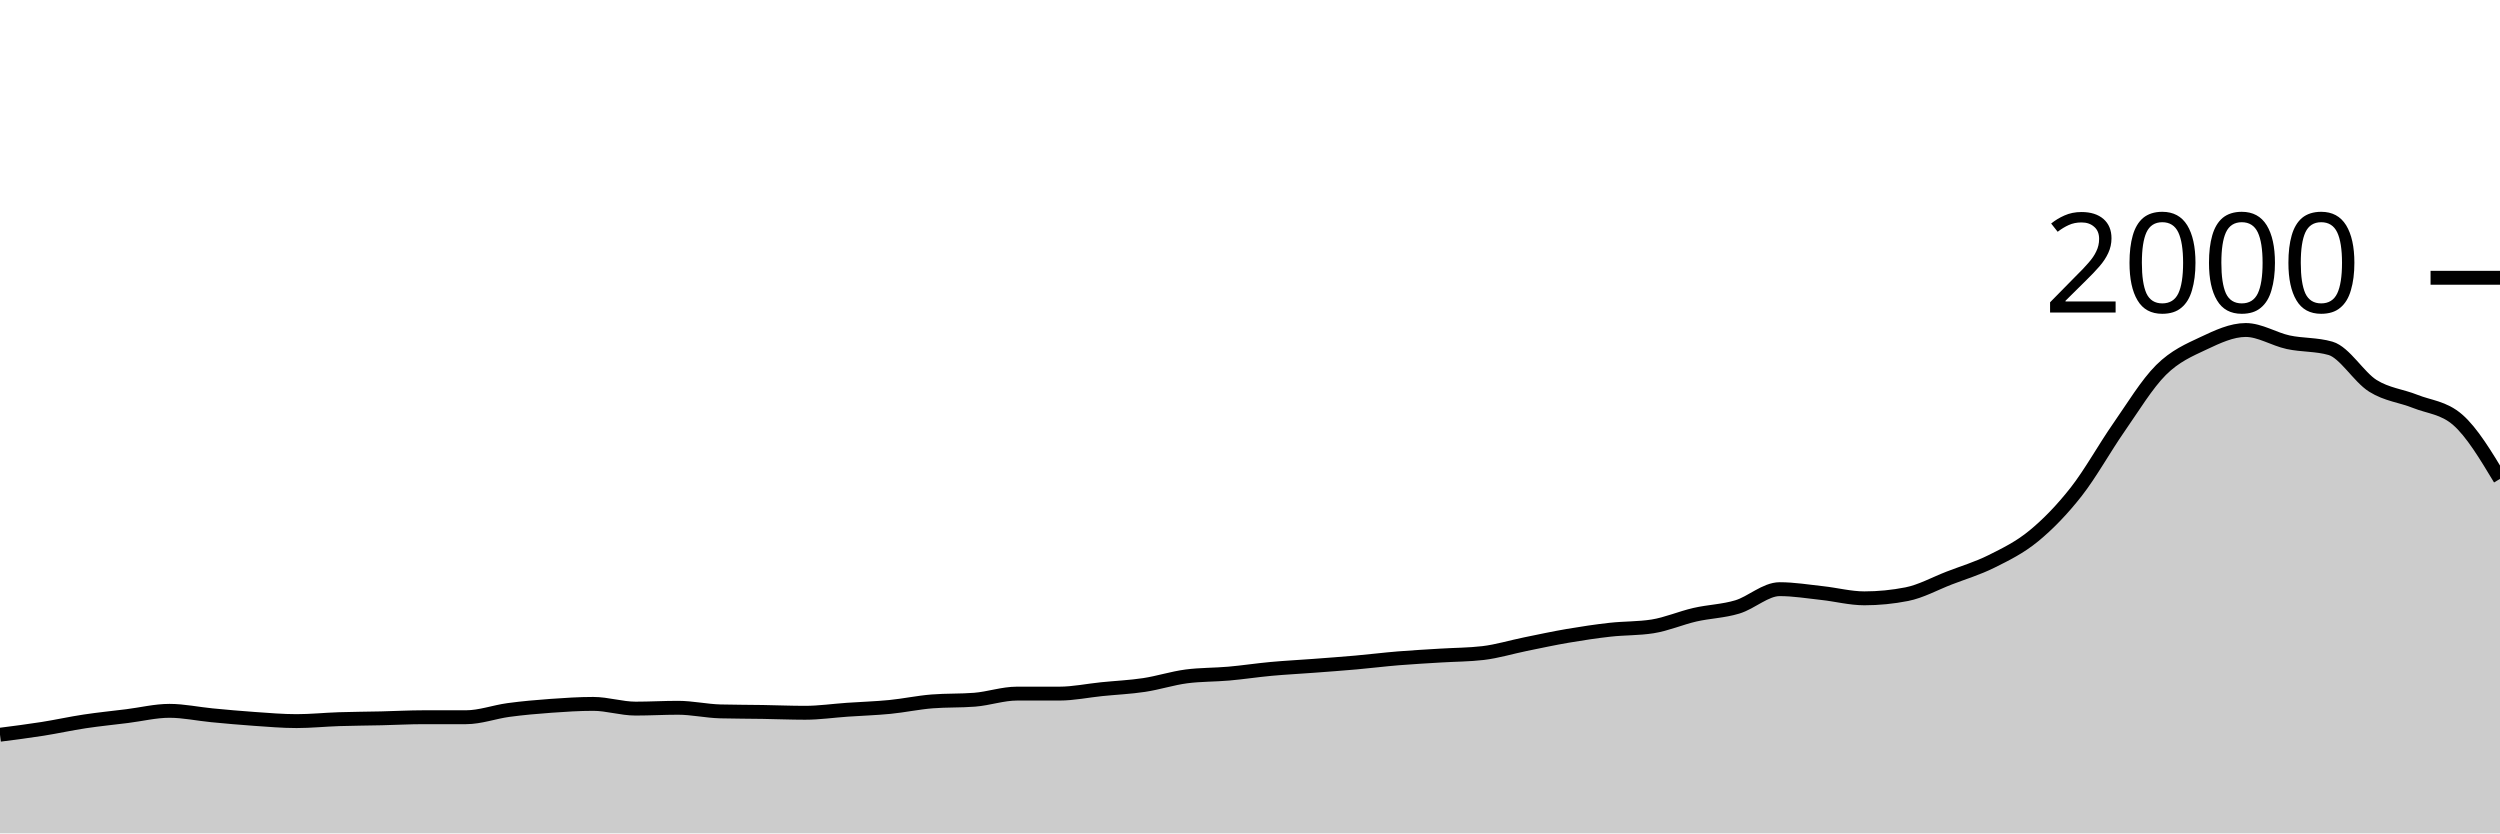
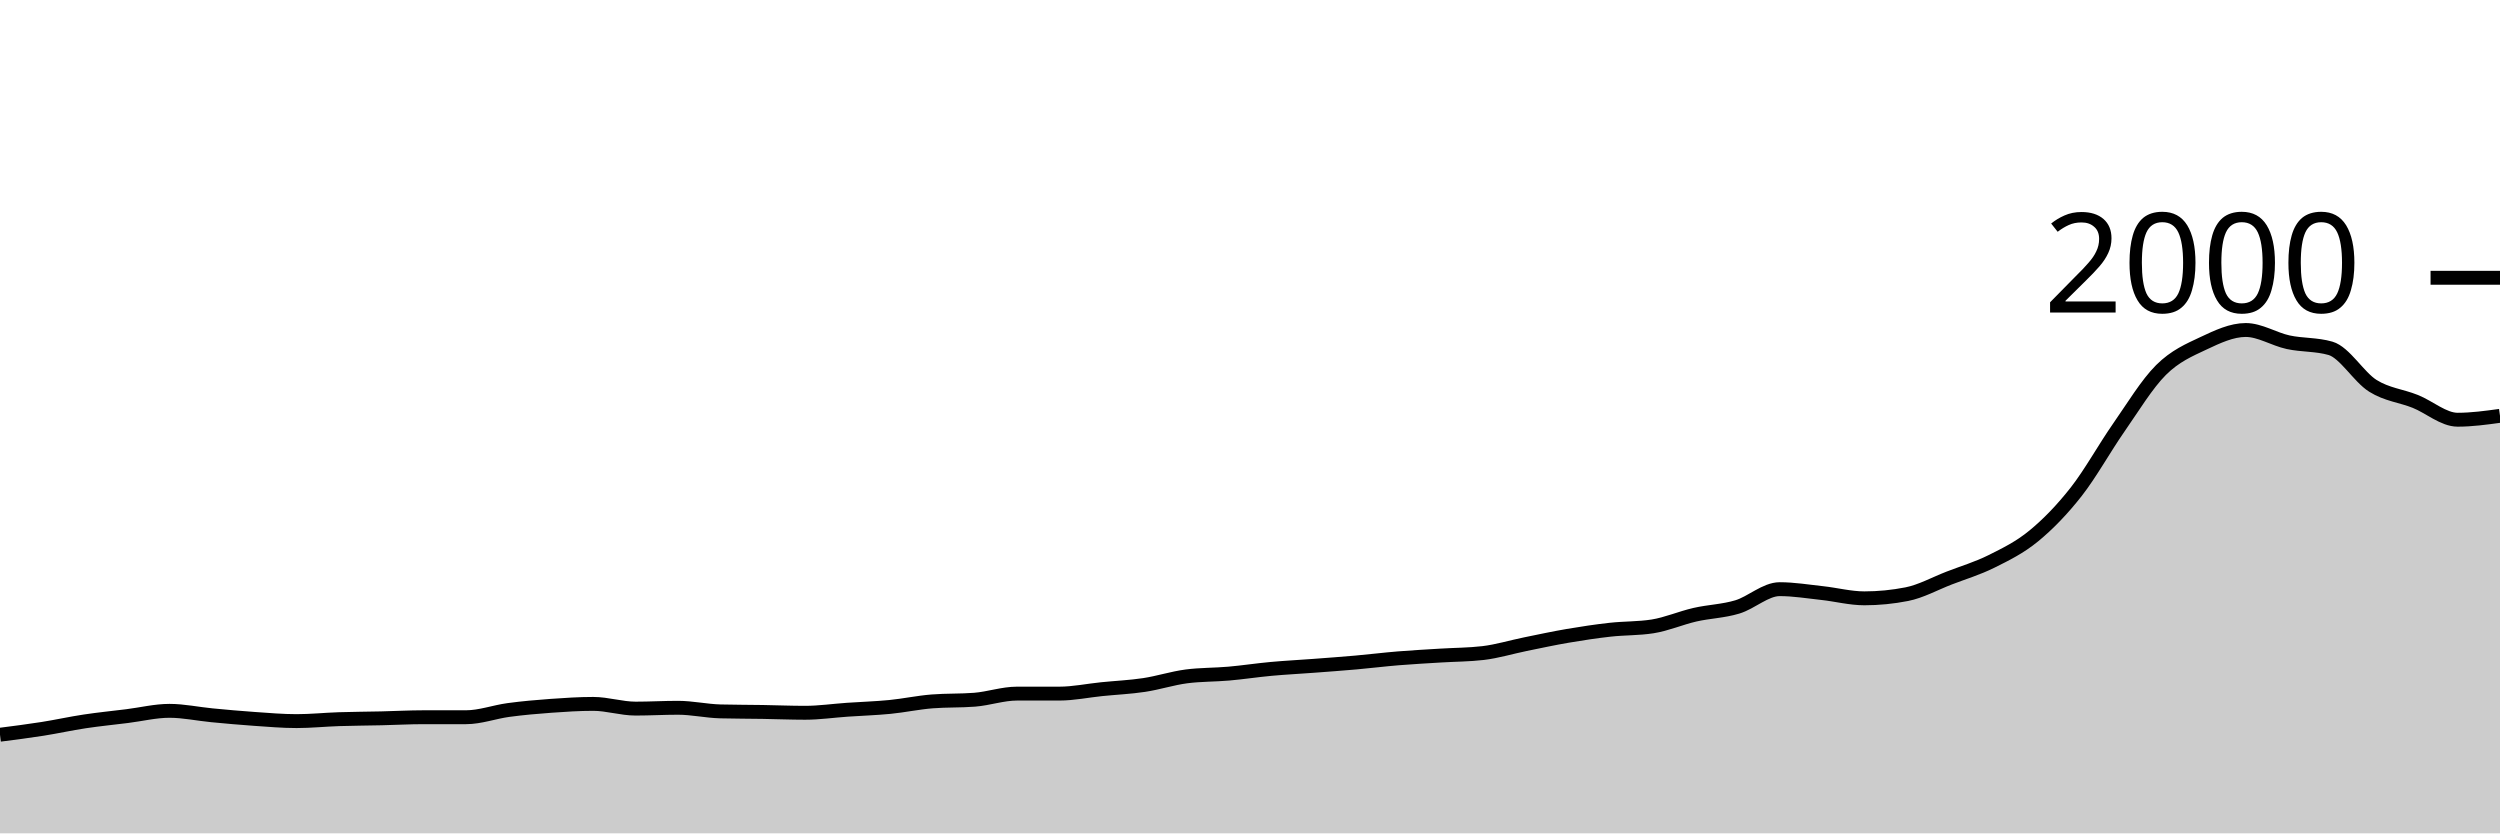
<svg xmlns="http://www.w3.org/2000/svg" viewBox="0 0 180 60">
  <g transform="translate(0,20)">
-     <path class="area" fill="rgba(0, 0, 0, 0.2)" d="M0,32.9C1.017,32.77,2.034,32.64,3.051,32.48C4.068,32.32,5.085,32.093,6.102,31.94C7.119,31.787,8.136,31.687,9.153,31.56C10.169,31.433,11.186,31.18,12.203,31.18C13.22,31.18,14.237,31.403,15.254,31.5C16.271,31.597,17.288,31.69,18.305,31.76C19.322,31.83,20.339,31.92,21.356,31.92C22.373,31.92,23.39,31.813,24.407,31.78C25.424,31.747,26.441,31.743,27.458,31.72C28.475,31.697,29.492,31.64,30.508,31.64C31.525,31.64,32.542,31.64,33.559,31.64C34.576,31.64,35.593,31.257,36.61,31.12C37.627,30.983,38.644,30.893,39.661,30.82C40.678,30.747,41.695,30.68,42.712,30.68C43.729,30.68,44.746,31.02,45.763,31.02C46.78,31.02,47.797,30.96,48.814,30.96C49.831,30.96,50.847,31.193,51.864,31.22C52.881,31.247,53.898,31.243,54.915,31.26C55.932,31.277,56.949,31.32,57.966,31.32C58.983,31.32,60,31.17,61.017,31.1C62.034,31.03,63.051,31,64.068,30.9C65.085,30.8,66.102,30.58,67.119,30.5C68.136,30.42,69.153,30.46,70.169,30.38C71.186,30.3,72.203,29.94,73.22,29.94C74.237,29.94,75.254,29.94,76.271,29.94C77.288,29.94,78.305,29.723,79.322,29.62C80.339,29.517,81.356,29.473,82.373,29.32C83.39,29.167,84.407,28.833,85.424,28.7C86.441,28.567,87.458,28.59,88.475,28.5C89.492,28.41,90.508,28.253,91.525,28.16C92.542,28.067,93.559,28.017,94.576,27.94C95.593,27.863,96.61,27.79,97.627,27.7C98.644,27.61,99.661,27.483,100.678,27.4C101.695,27.317,102.712,27.263,103.729,27.2C104.746,27.137,105.763,27.14,106.78,27.02C107.797,26.9,108.814,26.587,109.831,26.38C110.847,26.173,111.864,25.953,112.881,25.78C113.898,25.607,114.915,25.453,115.932,25.34C116.949,25.227,117.966,25.26,118.983,25.1C120,24.94,121.017,24.493,122.034,24.26C123.051,24.027,124.068,24.007,125.085,23.7C126.102,23.393,127.119,22.42,128.136,22.42C129.153,22.42,130.169,22.59,131.186,22.7C132.203,22.81,133.22,23.08,134.237,23.08C135.254,23.08,136.271,22.98,137.288,22.78C138.305,22.58,139.322,22.013,140.339,21.62C141.356,21.227,142.373,20.927,143.39,20.42C144.407,19.913,145.424,19.417,146.441,18.58C147.458,17.743,148.475,16.697,149.492,15.4C150.508,14.103,151.525,12.26,152.542,10.8C153.559,9.34,154.576,7.653,155.593,6.64C156.61,5.627,157.627,5.2,158.644,4.72C159.661,4.24,160.678,3.76,161.695,3.76C162.712,3.76,163.729,4.42,164.746,4.64C165.763,4.86,166.78,4.787,167.797,5.08C168.814,5.373,169.831,7.143,170.847,7.78C171.864,8.417,172.881,8.493,173.898,8.9C174.915,9.307,175.932,9.34,176.949,10.22C177.966,11.1,178.983,12.79,180,14.48L180,40C178.983,40,177.966,40,176.949,40C175.932,40,174.915,40,173.898,40C172.881,40,171.864,40,170.847,40C169.831,40,168.814,40,167.797,40C166.78,40,165.763,40,164.746,40C163.729,40,162.712,40,161.695,40C160.678,40,159.661,40,158.644,40C157.627,40,156.61,40,155.593,40C154.576,40,153.559,40,152.542,40C151.525,40,150.508,40,149.492,40C148.475,40,147.458,40,146.441,40C145.424,40,144.407,40,143.39,40C142.373,40,141.356,40,140.339,40C139.322,40,138.305,40,137.288,40C136.271,40,135.254,40,134.237,40C133.22,40,132.203,40,131.186,40C130.169,40,129.153,40,128.136,40C127.119,40,126.102,40,125.085,40C124.068,40,123.051,40,122.034,40C121.017,40,120,40,118.983,40C117.966,40,116.949,40,115.932,40C114.915,40,113.898,40,112.881,40C111.864,40,110.847,40,109.831,40C108.814,40,107.797,40,106.78,40C105.763,40,104.746,40,103.729,40C102.712,40,101.695,40,100.678,40C99.661,40,98.644,40,97.627,40C96.61,40,95.593,40,94.576,40C93.559,40,92.542,40,91.525,40C90.508,40,89.492,40,88.475,40C87.458,40,86.441,40,85.424,40C84.407,40,83.39,40,82.373,40C81.356,40,80.339,40,79.322,40C78.305,40,77.288,40,76.271,40C75.254,40,74.237,40,73.22,40C72.203,40,71.186,40,70.169,40C69.153,40,68.136,40,67.119,40C66.102,40,65.085,40,64.068,40C63.051,40,62.034,40,61.017,40C60,40,58.983,40,57.966,40C56.949,40,55.932,40,54.915,40C53.898,40,52.881,40,51.864,40C50.847,40,49.831,40,48.814,40C47.797,40,46.78,40,45.763,40C44.746,40,43.729,40,42.712,40C41.695,40,40.678,40,39.661,40C38.644,40,37.627,40,36.61,40C35.593,40,34.576,40,33.559,40C32.542,40,31.525,40,30.508,40C29.492,40,28.475,40,27.458,40C26.441,40,25.424,40,24.407,40C23.39,40,22.373,40,21.356,40C20.339,40,19.322,40,18.305,40C17.288,40,16.271,40,15.254,40C14.237,40,13.22,40,12.203,40C11.186,40,10.169,40,9.153,40C8.136,40,7.119,40,6.102,40C5.085,40,4.068,40,3.051,40C2.034,40,1.017,40,0,40Z" />
-     <path class="line" stroke="black" fill="none" d="M0,32.9C1.017,32.77,2.034,32.64,3.051,32.48C4.068,32.32,5.085,32.093,6.102,31.94C7.119,31.787,8.136,31.687,9.153,31.56C10.169,31.433,11.186,31.18,12.203,31.18C13.22,31.18,14.237,31.403,15.254,31.5C16.271,31.597,17.288,31.69,18.305,31.76C19.322,31.83,20.339,31.92,21.356,31.92C22.373,31.92,23.39,31.813,24.407,31.78C25.424,31.747,26.441,31.743,27.458,31.72C28.475,31.697,29.492,31.64,30.508,31.64C31.525,31.64,32.542,31.64,33.559,31.64C34.576,31.64,35.593,31.257,36.61,31.12C37.627,30.983,38.644,30.893,39.661,30.82C40.678,30.747,41.695,30.68,42.712,30.68C43.729,30.68,44.746,31.02,45.763,31.02C46.78,31.02,47.797,30.96,48.814,30.96C49.831,30.96,50.847,31.193,51.864,31.22C52.881,31.247,53.898,31.243,54.915,31.26C55.932,31.277,56.949,31.32,57.966,31.32C58.983,31.32,60,31.17,61.017,31.1C62.034,31.03,63.051,31,64.068,30.9C65.085,30.8,66.102,30.58,67.119,30.5C68.136,30.42,69.153,30.46,70.169,30.38C71.186,30.3,72.203,29.94,73.22,29.94C74.237,29.94,75.254,29.94,76.271,29.94C77.288,29.94,78.305,29.723,79.322,29.62C80.339,29.517,81.356,29.473,82.373,29.32C83.39,29.167,84.407,28.833,85.424,28.7C86.441,28.567,87.458,28.59,88.475,28.5C89.492,28.41,90.508,28.253,91.525,28.16C92.542,28.067,93.559,28.017,94.576,27.94C95.593,27.863,96.61,27.79,97.627,27.7C98.644,27.61,99.661,27.483,100.678,27.4C101.695,27.317,102.712,27.263,103.729,27.2C104.746,27.137,105.763,27.14,106.78,27.02C107.797,26.9,108.814,26.587,109.831,26.38C110.847,26.173,111.864,25.953,112.881,25.78C113.898,25.607,114.915,25.453,115.932,25.34C116.949,25.227,117.966,25.26,118.983,25.1C120,24.94,121.017,24.493,122.034,24.26C123.051,24.027,124.068,24.007,125.085,23.7C126.102,23.393,127.119,22.42,128.136,22.42C129.153,22.42,130.169,22.59,131.186,22.7C132.203,22.81,133.22,23.08,134.237,23.08C135.254,23.08,136.271,22.98,137.288,22.78C138.305,22.58,139.322,22.013,140.339,21.62C141.356,21.227,142.373,20.927,143.39,20.42C144.407,19.913,145.424,19.417,146.441,18.58C147.458,17.743,148.475,16.697,149.492,15.4C150.508,14.103,151.525,12.26,152.542,10.8C153.559,9.34,154.576,7.653,155.593,6.64C156.61,5.627,157.627,5.2,158.644,4.72C159.661,4.24,160.678,3.76,161.695,3.76C162.712,3.76,163.729,4.42,164.746,4.64C165.763,4.86,166.78,4.787,167.797,5.08C168.814,5.373,169.831,7.143,170.847,7.78C171.864,8.417,172.881,8.493,173.898,8.9C174.915,9.307,175.932,9.34,176.949,10.22C177.966,11.1,178.983,12.79,180,14.48" />
+     <path class="area" fill="rgba(0, 0, 0, 0.2)" d="M0,32.9C1.017,32.77,2.034,32.64,3.051,32.48C4.068,32.32,5.085,32.093,6.102,31.94C7.119,31.787,8.136,31.687,9.153,31.56C10.169,31.433,11.186,31.18,12.203,31.18C13.22,31.18,14.237,31.403,15.254,31.5C16.271,31.597,17.288,31.69,18.305,31.76C19.322,31.83,20.339,31.92,21.356,31.92C22.373,31.92,23.39,31.813,24.407,31.78C25.424,31.747,26.441,31.743,27.458,31.72C28.475,31.697,29.492,31.64,30.508,31.64C31.525,31.64,32.542,31.64,33.559,31.64C34.576,31.64,35.593,31.257,36.61,31.12C37.627,30.983,38.644,30.893,39.661,30.82C40.678,30.747,41.695,30.68,42.712,30.68C43.729,30.68,44.746,31.02,45.763,31.02C46.78,31.02,47.797,30.96,48.814,30.96C49.831,30.96,50.847,31.193,51.864,31.22C52.881,31.247,53.898,31.243,54.915,31.26C55.932,31.277,56.949,31.32,57.966,31.32C58.983,31.32,60,31.17,61.017,31.1C62.034,31.03,63.051,31,64.068,30.9C65.085,30.8,66.102,30.58,67.119,30.5C68.136,30.42,69.153,30.46,70.169,30.38C71.186,30.3,72.203,29.94,73.22,29.94C74.237,29.94,75.254,29.94,76.271,29.94C77.288,29.94,78.305,29.723,79.322,29.62C80.339,29.517,81.356,29.473,82.373,29.32C83.39,29.167,84.407,28.833,85.424,28.7C86.441,28.567,87.458,28.59,88.475,28.5C89.492,28.41,90.508,28.253,91.525,28.16C92.542,28.067,93.559,28.017,94.576,27.94C95.593,27.863,96.61,27.79,97.627,27.7C98.644,27.61,99.661,27.483,100.678,27.4C101.695,27.317,102.712,27.263,103.729,27.2C104.746,27.137,105.763,27.14,106.78,27.02C107.797,26.9,108.814,26.587,109.831,26.38C110.847,26.173,111.864,25.953,112.881,25.78C113.898,25.607,114.915,25.453,115.932,25.34C116.949,25.227,117.966,25.26,118.983,25.1C120,24.94,121.017,24.493,122.034,24.26C123.051,24.027,124.068,24.007,125.085,23.7C126.102,23.393,127.119,22.42,128.136,22.42C129.153,22.42,130.169,22.59,131.186,22.7C132.203,22.81,133.22,23.08,134.237,23.08C135.254,23.08,136.271,22.98,137.288,22.78C138.305,22.58,139.322,22.013,140.339,21.62C141.356,21.227,142.373,20.927,143.39,20.42C144.407,19.913,145.424,19.417,146.441,18.58C147.458,17.743,148.475,16.697,149.492,15.4C150.508,14.103,151.525,12.26,152.542,10.8C153.559,9.34,154.576,7.653,155.593,6.64C156.61,5.627,157.627,5.2,158.644,4.72C159.661,4.24,160.678,3.76,161.695,3.76C162.712,3.76,163.729,4.42,164.746,4.64C165.763,4.86,166.78,4.787,167.797,5.08C168.814,5.373,169.831,7.143,170.847,7.78C171.864,8.417,172.881,8.493,173.898,8.9C174.915,9.307,175.932,10.22,176.949,10.22C177.966,10.22,178.983,10.08,180,9.94L180,40C178.983,40,177.966,40,176.949,40C175.932,40,174.915,40,173.898,40C172.881,40,171.864,40,170.847,40C169.831,40,168.814,40,167.797,40C166.78,40,165.763,40,164.746,40C163.729,40,162.712,40,161.695,40C160.678,40,159.661,40,158.644,40C157.627,40,156.61,40,155.593,40C154.576,40,153.559,40,152.542,40C151.525,40,150.508,40,149.492,40C148.475,40,147.458,40,146.441,40C145.424,40,144.407,40,143.39,40C142.373,40,141.356,40,140.339,40C139.322,40,138.305,40,137.288,40C136.271,40,135.254,40,134.237,40C133.22,40,132.203,40,131.186,40C130.169,40,129.153,40,128.136,40C127.119,40,126.102,40,125.085,40C124.068,40,123.051,40,122.034,40C121.017,40,120,40,118.983,40C117.966,40,116.949,40,115.932,40C114.915,40,113.898,40,112.881,40C111.864,40,110.847,40,109.831,40C108.814,40,107.797,40,106.78,40C105.763,40,104.746,40,103.729,40C102.712,40,101.695,40,100.678,40C99.661,40,98.644,40,97.627,40C96.61,40,95.593,40,94.576,40C93.559,40,92.542,40,91.525,40C90.508,40,89.492,40,88.475,40C87.458,40,86.441,40,85.424,40C84.407,40,83.39,40,82.373,40C81.356,40,80.339,40,79.322,40C78.305,40,77.288,40,76.271,40C75.254,40,74.237,40,73.22,40C72.203,40,71.186,40,70.169,40C69.153,40,68.136,40,67.119,40C66.102,40,65.085,40,64.068,40C63.051,40,62.034,40,61.017,40C60,40,58.983,40,57.966,40C56.949,40,55.932,40,54.915,40C53.898,40,52.881,40,51.864,40C50.847,40,49.831,40,48.814,40C47.797,40,46.78,40,45.763,40C44.746,40,43.729,40,42.712,40C41.695,40,40.678,40,39.661,40C38.644,40,37.627,40,36.61,40C35.593,40,34.576,40,33.559,40C32.542,40,31.525,40,30.508,40C29.492,40,28.475,40,27.458,40C26.441,40,25.424,40,24.407,40C23.39,40,22.373,40,21.356,40C20.339,40,19.322,40,18.305,40C17.288,40,16.271,40,15.254,40C14.237,40,13.22,40,12.203,40C11.186,40,10.169,40,9.153,40C8.136,40,7.119,40,6.102,40C5.085,40,4.068,40,3.051,40C2.034,40,1.017,40,0,40Z" />
+     <path class="line" stroke="black" fill="none" d="M0,32.9C1.017,32.77,2.034,32.64,3.051,32.48C4.068,32.32,5.085,32.093,6.102,31.94C7.119,31.787,8.136,31.687,9.153,31.56C10.169,31.433,11.186,31.18,12.203,31.18C13.22,31.18,14.237,31.403,15.254,31.5C16.271,31.597,17.288,31.69,18.305,31.76C19.322,31.83,20.339,31.92,21.356,31.92C22.373,31.92,23.39,31.813,24.407,31.78C25.424,31.747,26.441,31.743,27.458,31.72C28.475,31.697,29.492,31.64,30.508,31.64C31.525,31.64,32.542,31.64,33.559,31.64C34.576,31.64,35.593,31.257,36.61,31.12C37.627,30.983,38.644,30.893,39.661,30.82C40.678,30.747,41.695,30.68,42.712,30.68C43.729,30.68,44.746,31.02,45.763,31.02C46.78,31.02,47.797,30.96,48.814,30.96C49.831,30.96,50.847,31.193,51.864,31.22C52.881,31.247,53.898,31.243,54.915,31.26C55.932,31.277,56.949,31.32,57.966,31.32C58.983,31.32,60,31.17,61.017,31.1C62.034,31.03,63.051,31,64.068,30.9C65.085,30.8,66.102,30.58,67.119,30.5C68.136,30.42,69.153,30.46,70.169,30.38C71.186,30.3,72.203,29.94,73.22,29.94C74.237,29.94,75.254,29.94,76.271,29.94C77.288,29.94,78.305,29.723,79.322,29.62C80.339,29.517,81.356,29.473,82.373,29.32C83.39,29.167,84.407,28.833,85.424,28.7C86.441,28.567,87.458,28.59,88.475,28.5C89.492,28.41,90.508,28.253,91.525,28.16C92.542,28.067,93.559,28.017,94.576,27.94C95.593,27.863,96.61,27.79,97.627,27.7C98.644,27.61,99.661,27.483,100.678,27.4C101.695,27.317,102.712,27.263,103.729,27.2C104.746,27.137,105.763,27.14,106.78,27.02C107.797,26.9,108.814,26.587,109.831,26.38C110.847,26.173,111.864,25.953,112.881,25.78C113.898,25.607,114.915,25.453,115.932,25.34C116.949,25.227,117.966,25.26,118.983,25.1C120,24.94,121.017,24.493,122.034,24.26C123.051,24.027,124.068,24.007,125.085,23.7C126.102,23.393,127.119,22.42,128.136,22.42C129.153,22.42,130.169,22.59,131.186,22.7C132.203,22.81,133.22,23.08,134.237,23.08C135.254,23.08,136.271,22.98,137.288,22.78C138.305,22.58,139.322,22.013,140.339,21.62C141.356,21.227,142.373,20.927,143.39,20.42C144.407,19.913,145.424,19.417,146.441,18.58C147.458,17.743,148.475,16.697,149.492,15.4C150.508,14.103,151.525,12.26,152.542,10.8C153.559,9.34,154.576,7.653,155.593,6.64C156.61,5.627,157.627,5.2,158.644,4.72C159.661,4.24,160.678,3.76,161.695,3.76C162.712,3.76,163.729,4.42,164.746,4.64C165.763,4.86,166.78,4.787,167.797,5.08C168.814,5.373,169.831,7.143,170.847,7.78C171.864,8.417,172.881,8.493,173.898,8.9C174.915,9.307,175.932,10.22,176.949,10.22C177.966,10.22,178.983,10.08,180,9.94" />
    <path class="axis-ceiling" stroke-width="1" stroke="black" fill="none" d="M175,0L180,0" />
    <text class="axis-ceiling-label" font-family="sans-serif" text-anchor="end" font-size="10px" x="170" y="2.5">2000</text>
  </g>
</svg>
